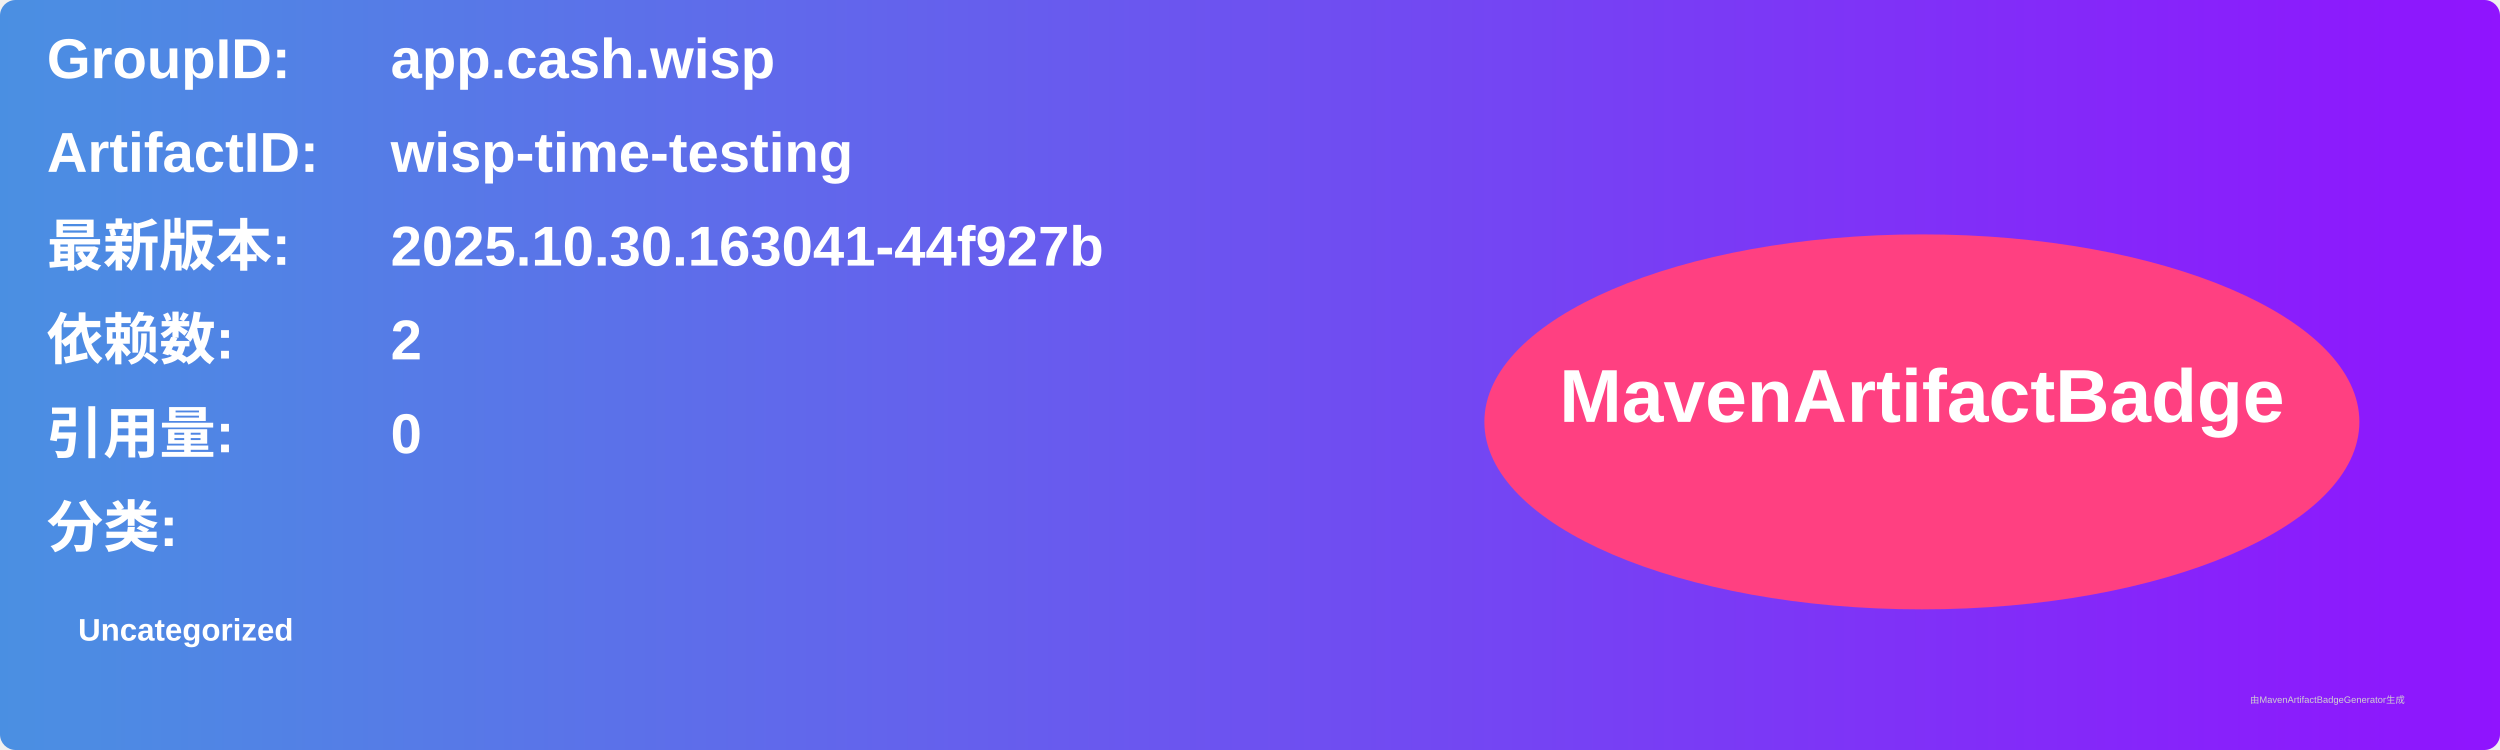
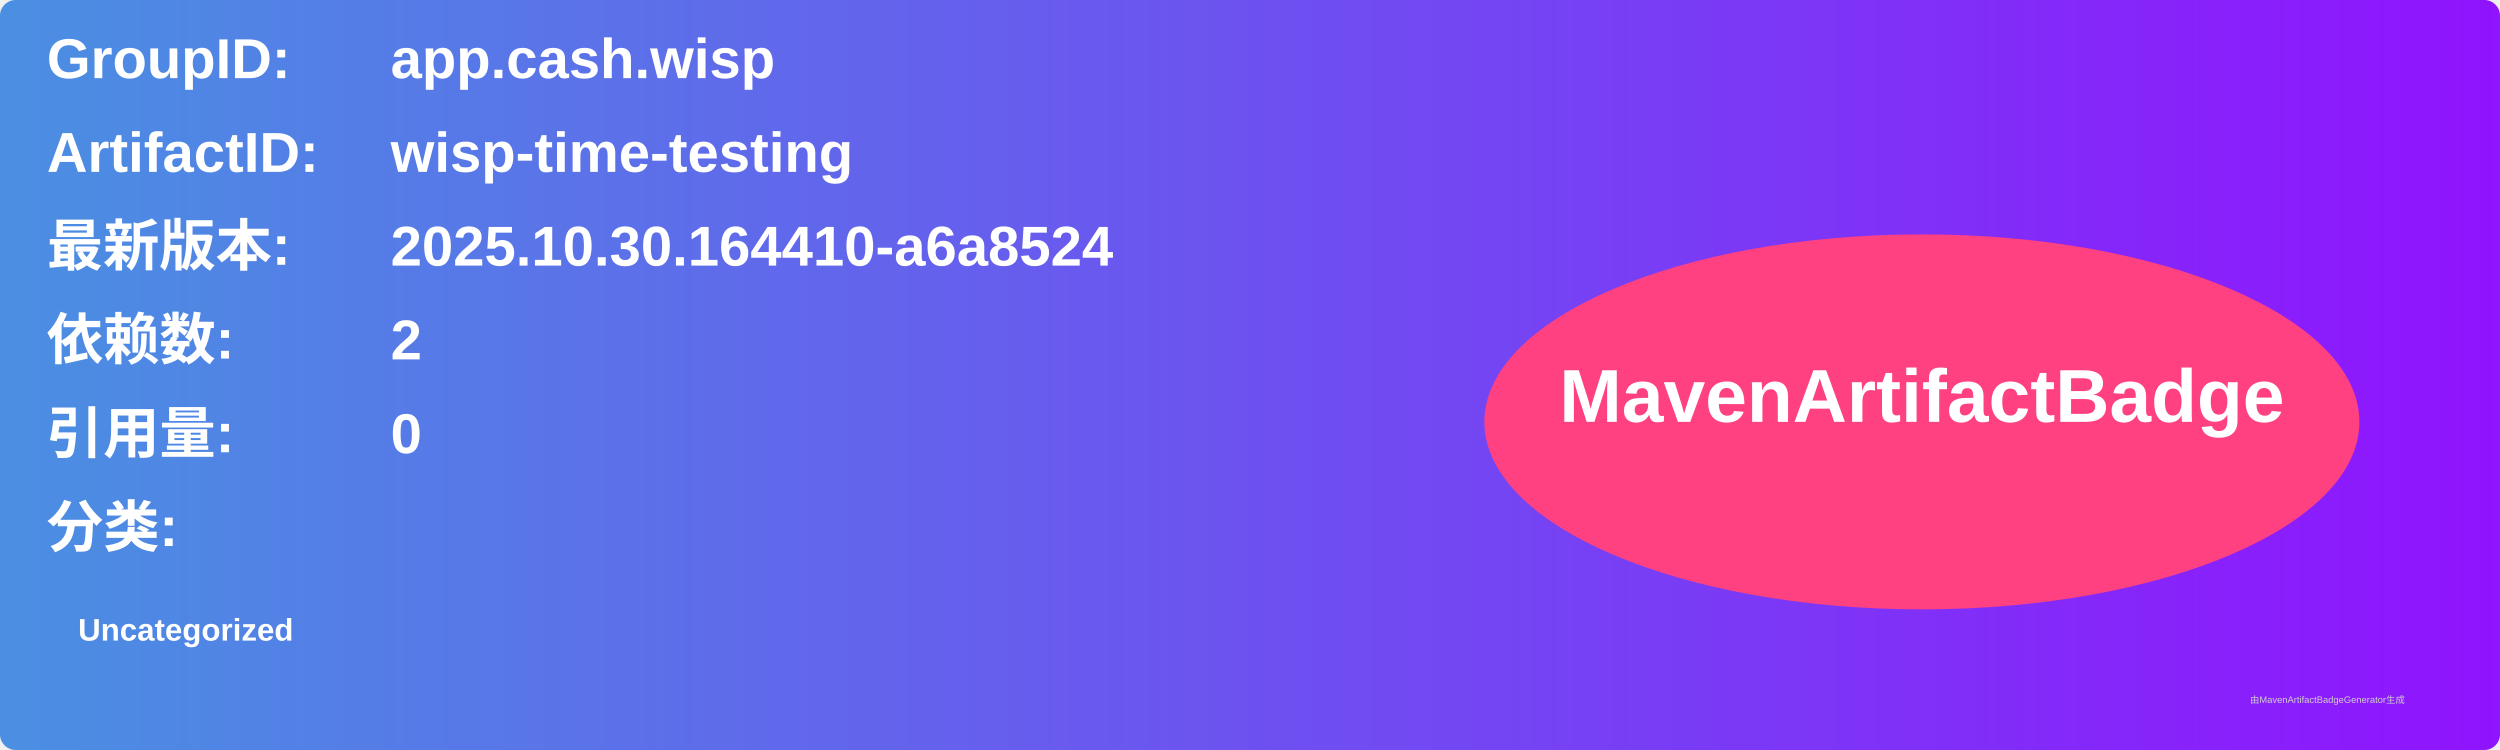
<svg xmlns="http://www.w3.org/2000/svg" width="800" height="240" viewBox="0 0 800 240">
  <linearGradient id="grad" x1="0%" y1="0%" x2="100%" y2="0%">
    <stop offset="0%" stop-color="#4a90e2" />
    <stop offset="100%" stop-color="#9013fe" />
  </linearGradient>
  <rect width="100%" height="100%" rx="5" ry="5" fill="url(#grad)" />
  <g transform="translate(15, 15)">
    <text x="0" y="10" font-family="Arial" font-size="18" fill="white" font-weight="bold" width="260">GroupID:</text>
    <text x="110" y="10" font-family="Arial" font-size="18" fill="white" font-weight="bold" width="460">app.cash.wisp</text>
    <text x="0" y="40" font-family="Arial" font-size="18" fill="white" font-weight="bold" width="260">ArtifactID:</text>
    <text x="110" y="40" font-family="Arial" font-size="18" fill="white" font-weight="bold" width="460">wisp-time-testing</text>
    <text x="0" y="70" font-family="Arial" font-size="18" fill="white" font-weight="bold">最新版本:</text>
    <text x="110" y="70" font-family="Arial" font-size="18" fill="white" font-weight="bold">
-       <tspan font-weight="bold">2025.10.30.163041-44f927b</tspan>
+       <tspan font-weight="bold">2025.10.30.164410-a6a8524</tspan>
    </text>
    <text x="0" y="100" font-family="Arial" font-size="18" fill="white" font-weight="bold">依赖数: </text>
    <text x="110" y="100" font-family="Arial" font-size="18" fill="white">
      <tspan font-weight="bold">2</tspan>
    </text>
    <text x="0" y="130" font-family="Arial" font-size="18" fill="white" font-weight="bold">引用量: </text>
    <text x="110" y="130" font-family="Arial" font-size="18" fill="white">
      <tspan font-weight="bold">0</tspan>
    </text>
    <text x="0" y="160" font-family="Arial" font-size="18" fill="white" font-weight="bold">分类:</text>
    <text x="10" y="190" font-family="Arial" font-size="10" fill="white">
      <tspan font-weight="bold">Uncategorized</tspan>
    </text>
    <ellipse cx="600" cy="120" rx="140" ry="60" fill="#ff4081" />
    <text x="600" y="120" text-anchor="middle" font-family="Arial" font-size="24" fill="white" font-weight="bold">MavenArtifactBadge</text>
  </g>
  <text x="720" y="225" font-family="Arial" font-size="3" fill="#d0d0d0">由MavenArtifactBadgeGenerator生成</text>
</svg>
